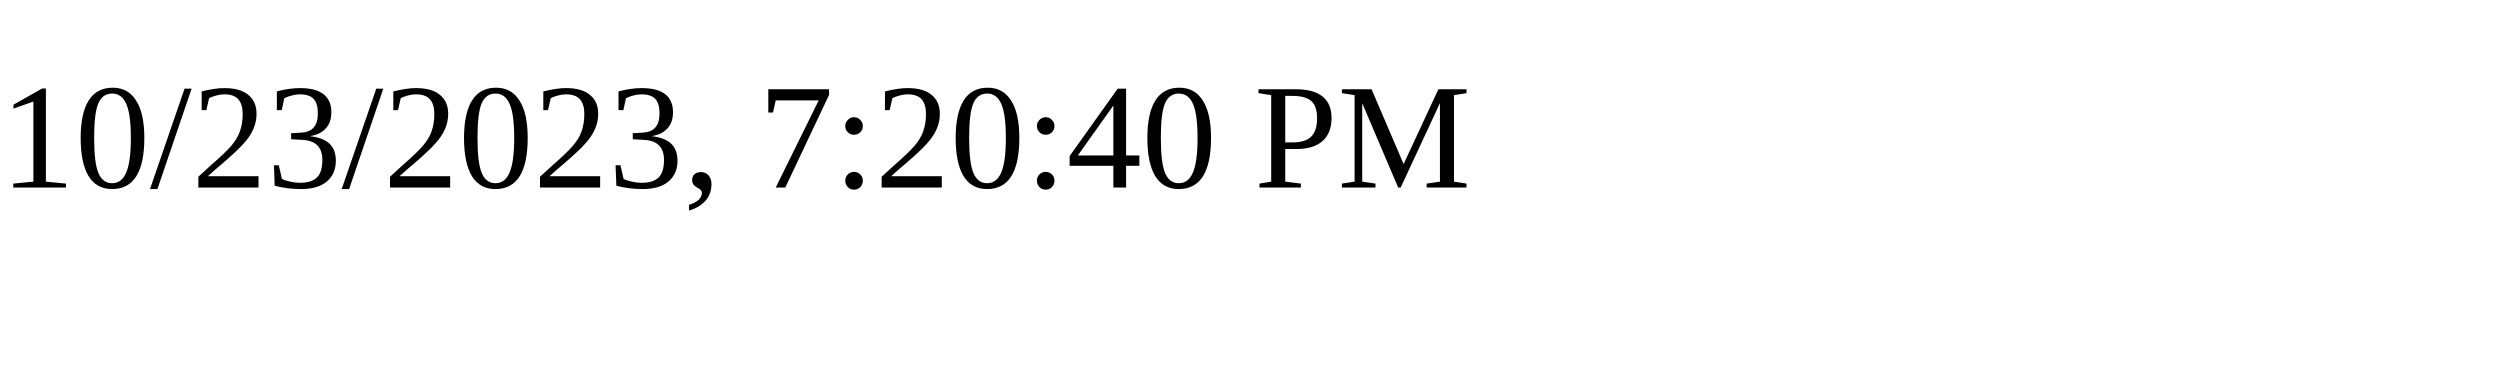
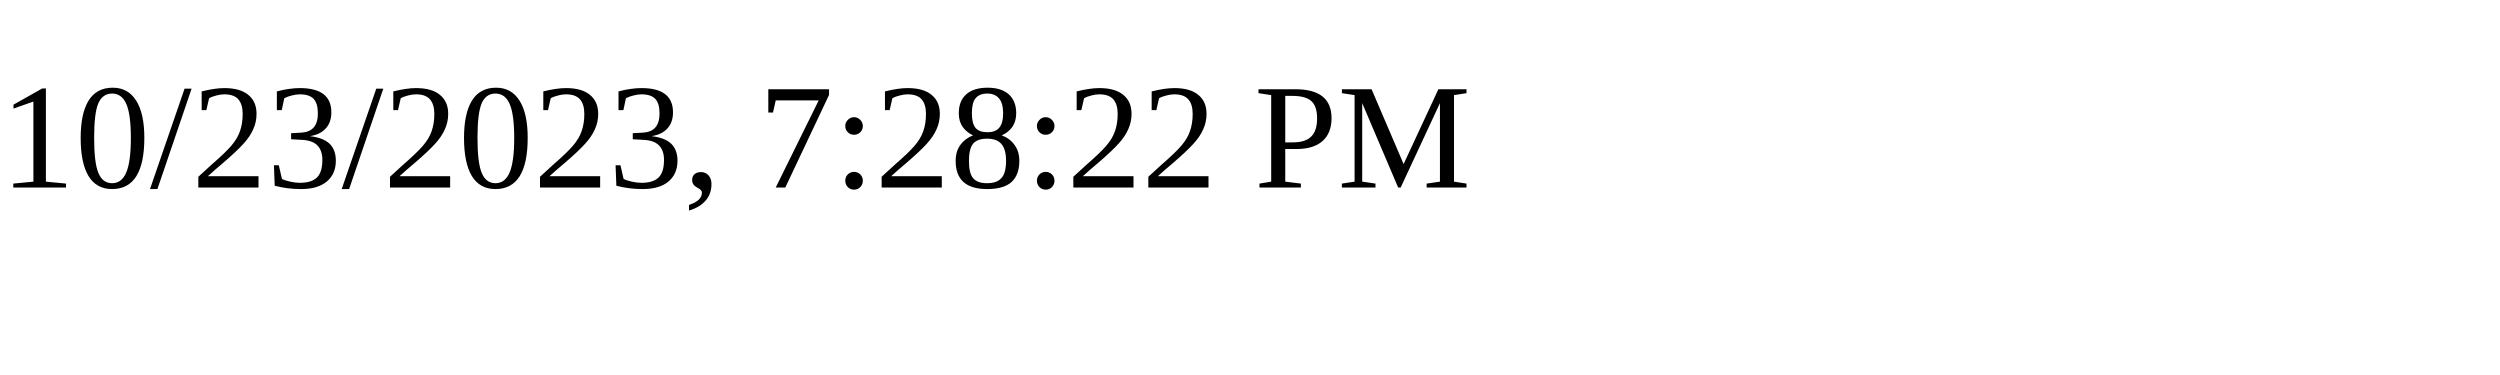
<svg xmlns="http://www.w3.org/2000/svg" height="30" width="200">
-   <text x="0" y="15">10/23/2023, 7:20:40 PM</text>
+   <text x="0" y="15">10/23/2023, 7:28:22 PM</text>
</svg>
